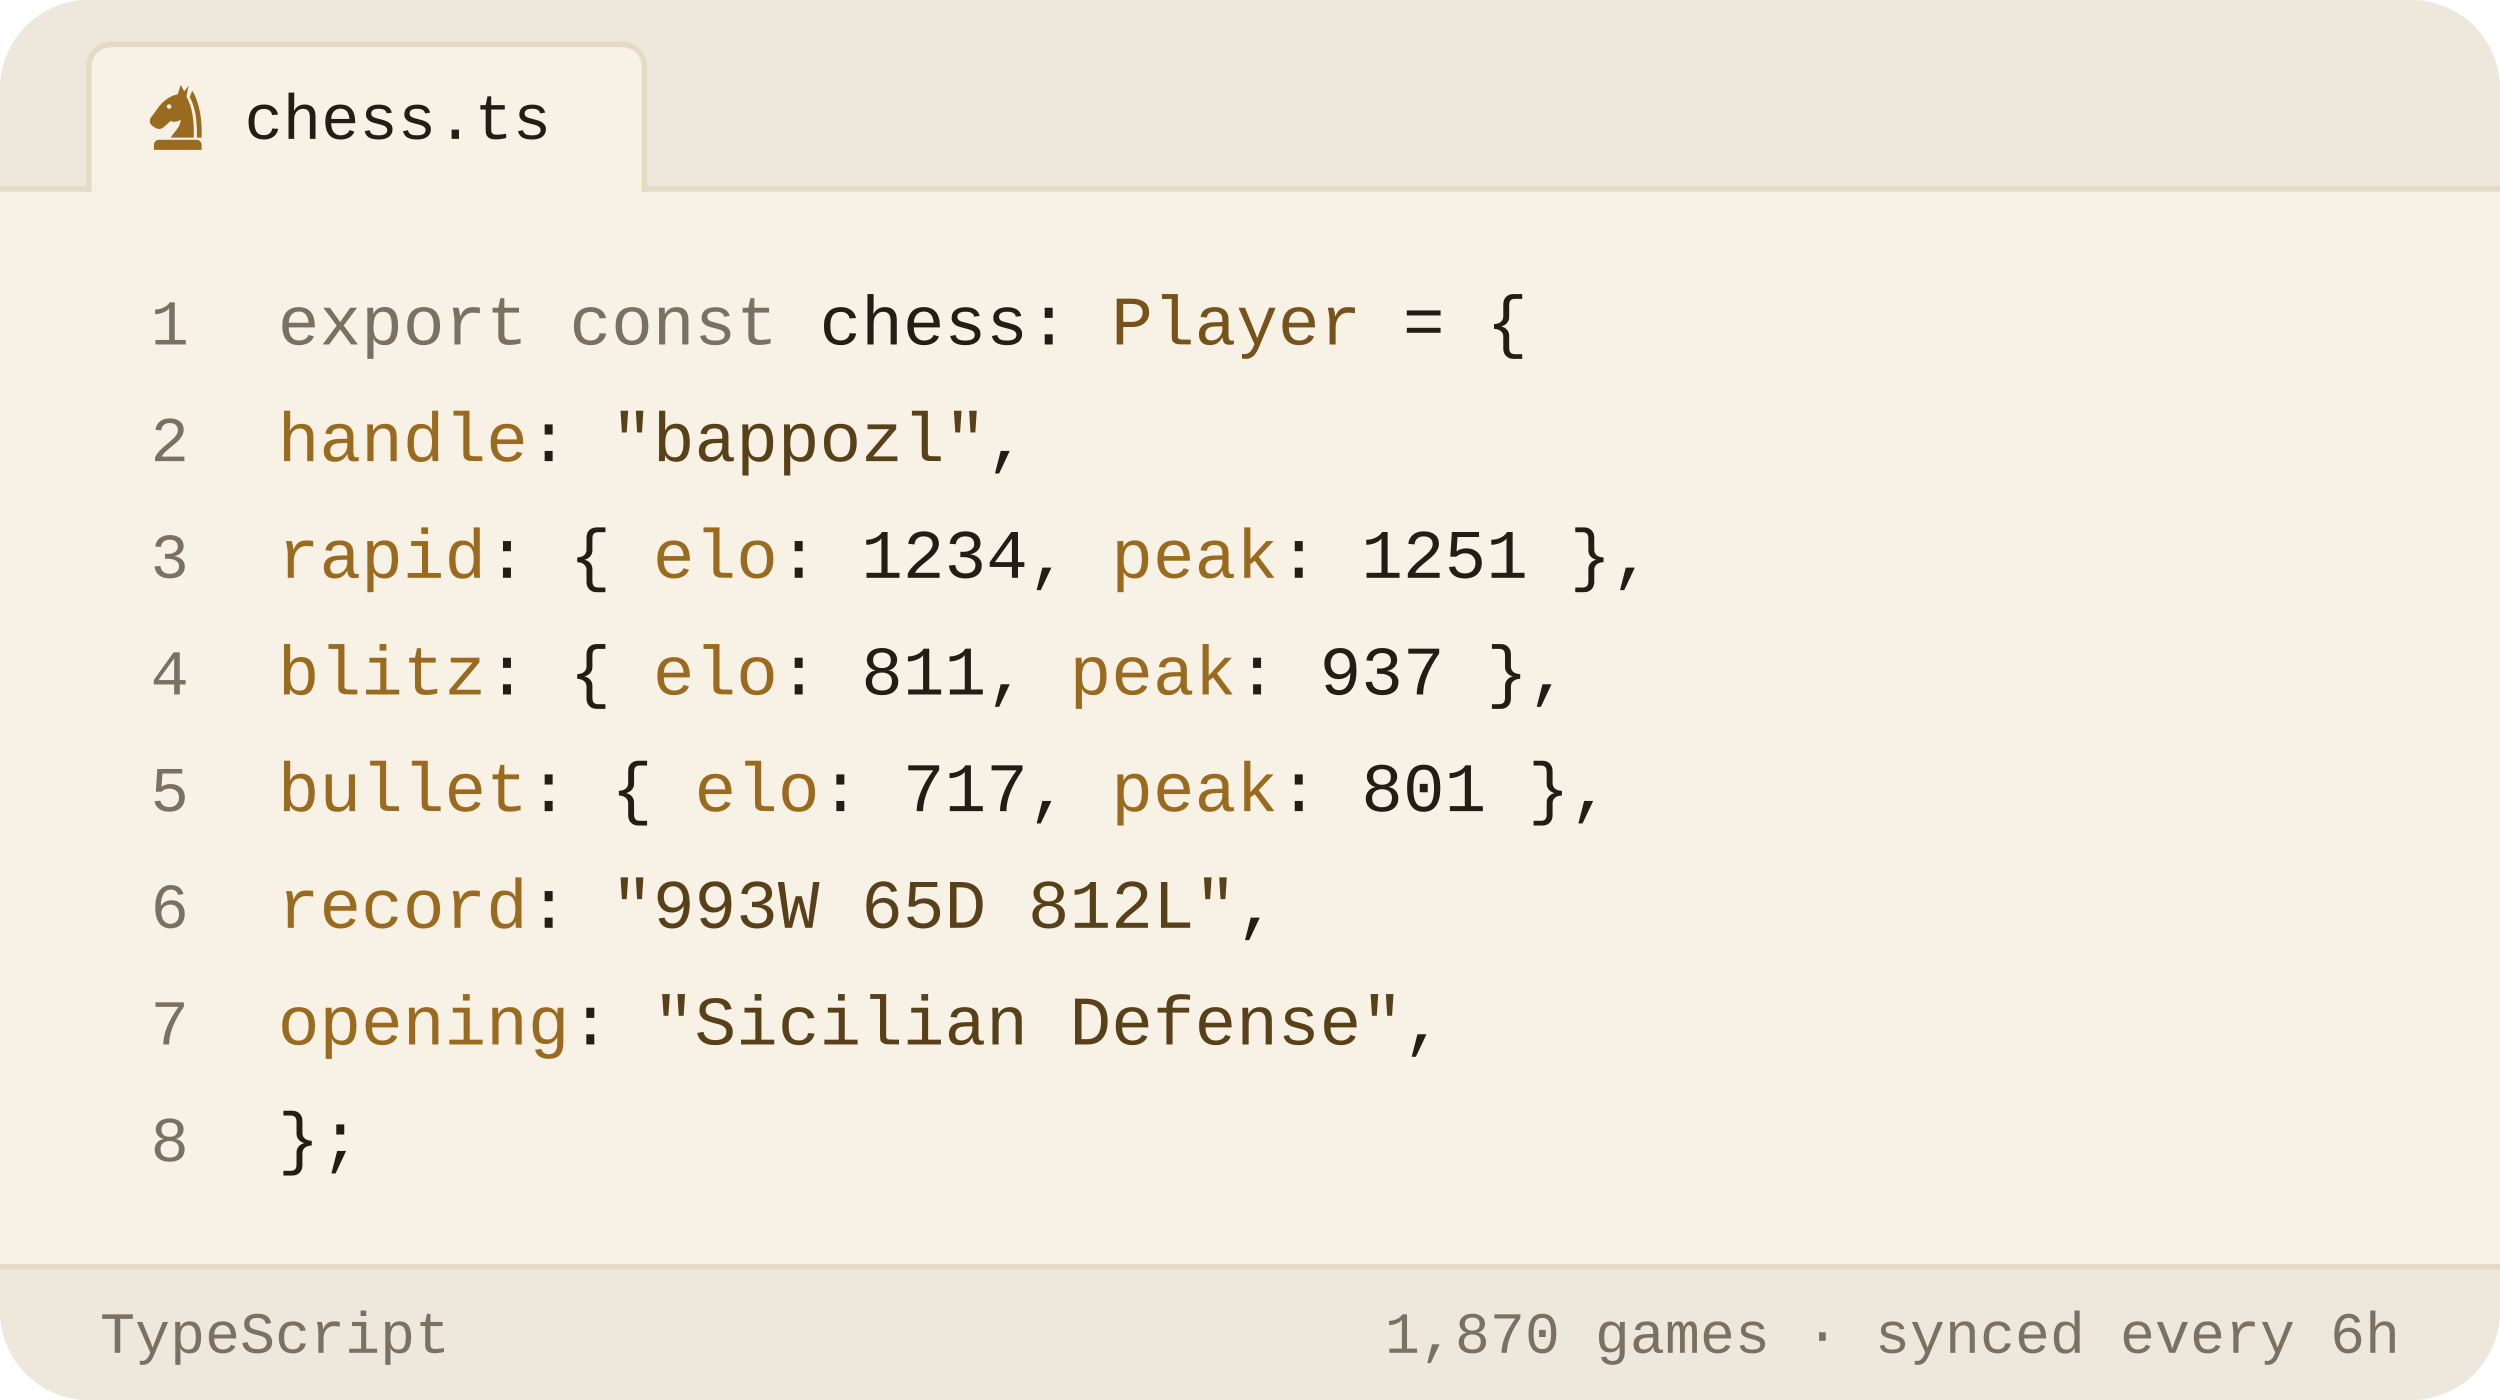
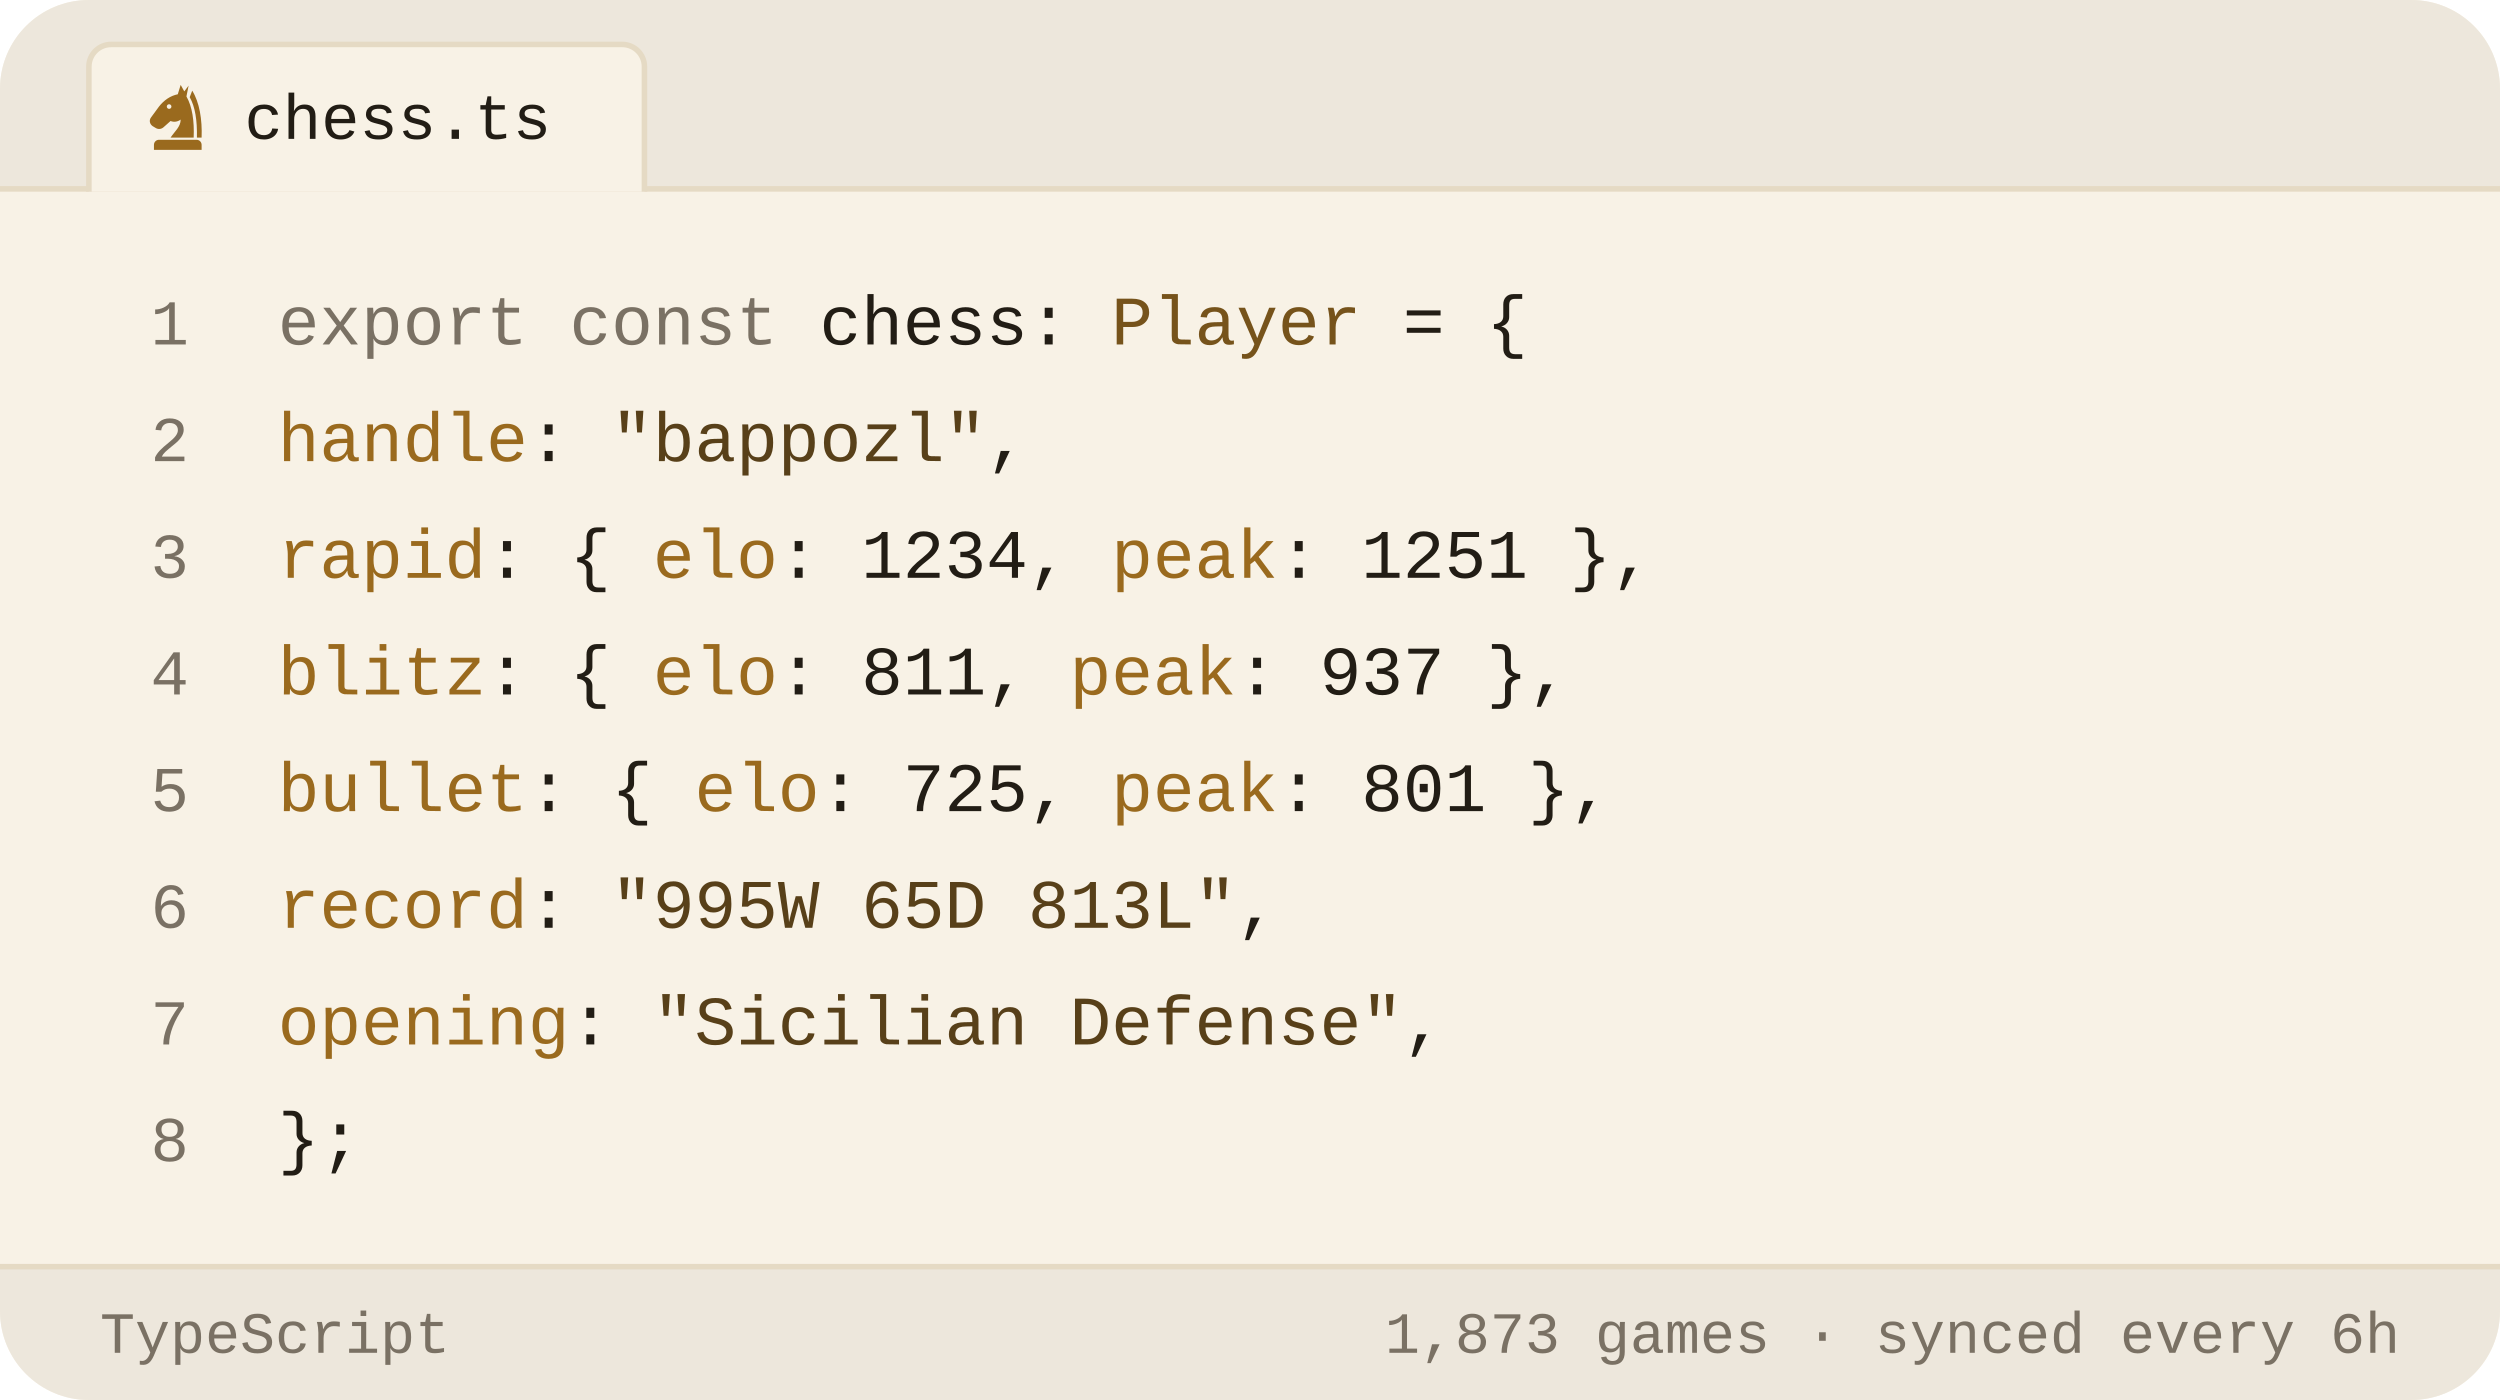
<svg xmlns="http://www.w3.org/2000/svg" viewBox="0 0 450 252" width="450" height="252" role="img" aria-label="Chess.com stats of bappozl as a TypeScript object">
  <style>svg{font-family:-apple-system,BlinkMacSystemFont,'Segoe UI',Roboto,'Helvetica Neue',Arial,sans-serif}text{fill:#221d15;white-space:pre}.bg{fill:#f8f2e6}.acc{fill:#9a6a1e}.win{fill:#0d8659}.draw{fill:#7c7f85}.loss{fill:#c0332f}.lbl{font-size:10px;font-weight:600;letter-spacing:.18em;fill:#7a7164}.cap{font-size:10.5px;font-weight:500;fill:#7a7164}.num{font-family:Georgia,'Times New Roman',Times,serif;font-weight:700;letter-spacing:-.02em}.tick{font-size:9px;font-weight:500;fill:#7a7164;opacity:.75}.dl{font-size:10px;font-weight:600}.rule{stroke:#e5dac4;stroke-width:1;fill:none}.grid{stroke:#e5dac4;stroke-width:1;fill:none;opacity:.7}.ln{fill:none;stroke:#9a6a1e;stroke-width:2;stroke-linecap:round;stroke-linejoin:round}.ring{stroke:#f8f2e6;stroke-width:2}.hollow{fill:none;stroke-width:1.5}.sq{fill:#221d15;opacity:.035}</style>
  <rect class="bg" width="450" height="252" rx="16" />
  <path d="M0 34V16a16 16 0 0 1 16-16h418a16 16 0 0 1 16 16v18z" fill="#ede7dc" />
  <line class="rule" x1="0" y1="34" x2="450" y2="34" />
  <path d="M16 34.5V12a4 4 0 0 1 4-4h92a4 4 0 0 1 4 4v22.5" fill="#f8f2e6" stroke="#e5dac4" />
  <g class="acc" transform="translate(25.5,14.5) scale(0.13)">
    <path fill-rule="evenodd" d="M54 6L50 19C40 21 31 27 24 36L13 51C10 55 11 60 15 63L20 66C24 68 28 67 31 64L40 56C45 58 50 57 54 54C54 64 46 70 40 79H72C73 56 70 36 62 22L65 7L59 15zM41.2 36a3.2 3.2 0 1 0-6.4 0 3.2 3.2 0 1 0 6.4 0z" />
    <path d="M70 14C80 30 84 54 83 79H76.5C77 55 74 36 66.5 23z" />
    <path d="M24 82h52a7 7 0 0 1 7 7v7H17v-7a7 7 0 0 1 7-7z" />
  </g>
  <text x="44" y="25" style="font-size:11.5px;font-weight:500;font-family:ui-monospace,'SF Mono',Menlo,Consolas,'Liberation Mono',monospace">chess.ts</text>
  <text x="34" y="62" text-anchor="end" style="fill:#7a7164;font-size:11.5px;font-weight:400;font-family:ui-monospace,'SF Mono',Menlo,Consolas,'Liberation Mono',monospace">1</text>
  <text x="50" y="62" style="font-size:12.5px;font-weight:400;font-family:ui-monospace,'SF Mono',Menlo,Consolas,'Liberation Mono',monospace">
    <tspan style="fill:#7a7164">export const</tspan> chess: <tspan style="fill:#76531b">Player</tspan> = {</text>
  <text x="34" y="83" text-anchor="end" style="fill:#7a7164;font-size:11.5px;font-weight:400;font-family:ui-monospace,'SF Mono',Menlo,Consolas,'Liberation Mono',monospace">2</text>
  <text x="50" y="83" style="font-size:12.5px;font-weight:400;font-family:ui-monospace,'SF Mono',Menlo,Consolas,'Liberation Mono',monospace">
    <tspan style="fill:#9a6a1e">handle</tspan>: <tspan style="fill:#584019">"bappozl"</tspan>,</text>
  <text x="34" y="104" text-anchor="end" style="fill:#7a7164;font-size:11.5px;font-weight:400;font-family:ui-monospace,'SF Mono',Menlo,Consolas,'Liberation Mono',monospace">3</text>
  <text x="50" y="104" style="font-size:12.5px;font-weight:400;font-family:ui-monospace,'SF Mono',Menlo,Consolas,'Liberation Mono',monospace">
    <tspan style="fill:#9a6a1e">rapid</tspan>:  { <tspan style="fill:#9a6a1e">elo</tspan>: <tspan style="fill:#221d15">1234</tspan>, <tspan style="fill:#9a6a1e">peak</tspan>: <tspan style="fill:#221d15">1251</tspan> },</text>
  <text x="34" y="125" text-anchor="end" style="fill:#7a7164;font-size:11.5px;font-weight:400;font-family:ui-monospace,'SF Mono',Menlo,Consolas,'Liberation Mono',monospace">4</text>
  <text x="50" y="125" style="font-size:12.5px;font-weight:400;font-family:ui-monospace,'SF Mono',Menlo,Consolas,'Liberation Mono',monospace">
    <tspan style="fill:#9a6a1e">blitz</tspan>:  { <tspan style="fill:#9a6a1e">elo</tspan>: <tspan style="fill:#221d15">811</tspan>,  <tspan style="fill:#9a6a1e">peak</tspan>: <tspan style="fill:#221d15">937</tspan> },</text>
  <text x="34" y="146" text-anchor="end" style="fill:#7a7164;font-size:11.5px;font-weight:400;font-family:ui-monospace,'SF Mono',Menlo,Consolas,'Liberation Mono',monospace">5</text>
  <text x="50" y="146" style="font-size:12.5px;font-weight:400;font-family:ui-monospace,'SF Mono',Menlo,Consolas,'Liberation Mono',monospace">
-     <tspan style="fill:#9a6a1e">bullet</tspan>: { <tspan style="fill:#9a6a1e">elo</tspan>: <tspan style="fill:#221d15">717</tspan>,  <tspan style="fill:#9a6a1e">peak</tspan>: <tspan style="fill:#221d15">801</tspan> },</text>
+     <tspan style="fill:#9a6a1e">bullet</tspan>: { <tspan style="fill:#9a6a1e">elo</tspan>: <tspan style="fill:#221d15">725</tspan>,  <tspan style="fill:#9a6a1e">peak</tspan>: <tspan style="fill:#221d15">801</tspan> },</text>
  <text x="34" y="167" text-anchor="end" style="fill:#7a7164;font-size:11.5px;font-weight:400;font-family:ui-monospace,'SF Mono',Menlo,Consolas,'Liberation Mono',monospace">6</text>
  <text x="50" y="167" style="font-size:12.5px;font-weight:400;font-family:ui-monospace,'SF Mono',Menlo,Consolas,'Liberation Mono',monospace">
-     <tspan style="fill:#9a6a1e">record</tspan>: <tspan style="fill:#584019">"993W 65D 812L"</tspan>,</text>
+     <tspan style="fill:#9a6a1e">record</tspan>: <tspan style="fill:#584019">"995W 65D 813L"</tspan>,</text>
  <text x="34" y="188" text-anchor="end" style="fill:#7a7164;font-size:11.5px;font-weight:400;font-family:ui-monospace,'SF Mono',Menlo,Consolas,'Liberation Mono',monospace">7</text>
  <text x="50" y="188" style="font-size:12.5px;font-weight:400;font-family:ui-monospace,'SF Mono',Menlo,Consolas,'Liberation Mono',monospace">
    <tspan style="fill:#9a6a1e">opening</tspan>: <tspan style="fill:#584019">"Sicilian Defense"</tspan>,</text>
  <text x="34" y="209" text-anchor="end" style="fill:#7a7164;font-size:11.5px;font-weight:400;font-family:ui-monospace,'SF Mono',Menlo,Consolas,'Liberation Mono',monospace">8</text>
  <text x="50" y="209" style="font-size:12.5px;font-weight:400;font-family:ui-monospace,'SF Mono',Menlo,Consolas,'Liberation Mono',monospace">};</text>
  <path d="M0 228H450V236a16 16 0 0 1 -16 16H16a16 16 0 0 1 -16-16z" fill="#ede7dc" />
  <line class="rule" x1="0" y1="228" x2="450" y2="228" />
  <text x="18" y="243.5" style="fill:#7a7164;font-size:10.5px;font-weight:500;font-family:ui-monospace,'SF Mono',Menlo,Consolas,'Liberation Mono',monospace">TypeScript</text>
-   <text x="432" y="243.5" text-anchor="end" style="fill:#7a7164;font-size:10.5px;font-weight:500;font-family:ui-monospace,'SF Mono',Menlo,Consolas,'Liberation Mono',monospace">1,870 games · synced every 6h</text>
+   <text x="432" y="243.5" text-anchor="end" style="fill:#7a7164;font-size:10.5px;font-weight:500;font-family:ui-monospace,'SF Mono',Menlo,Consolas,'Liberation Mono',monospace">1,873 games · synced every 6h</text>
</svg>
